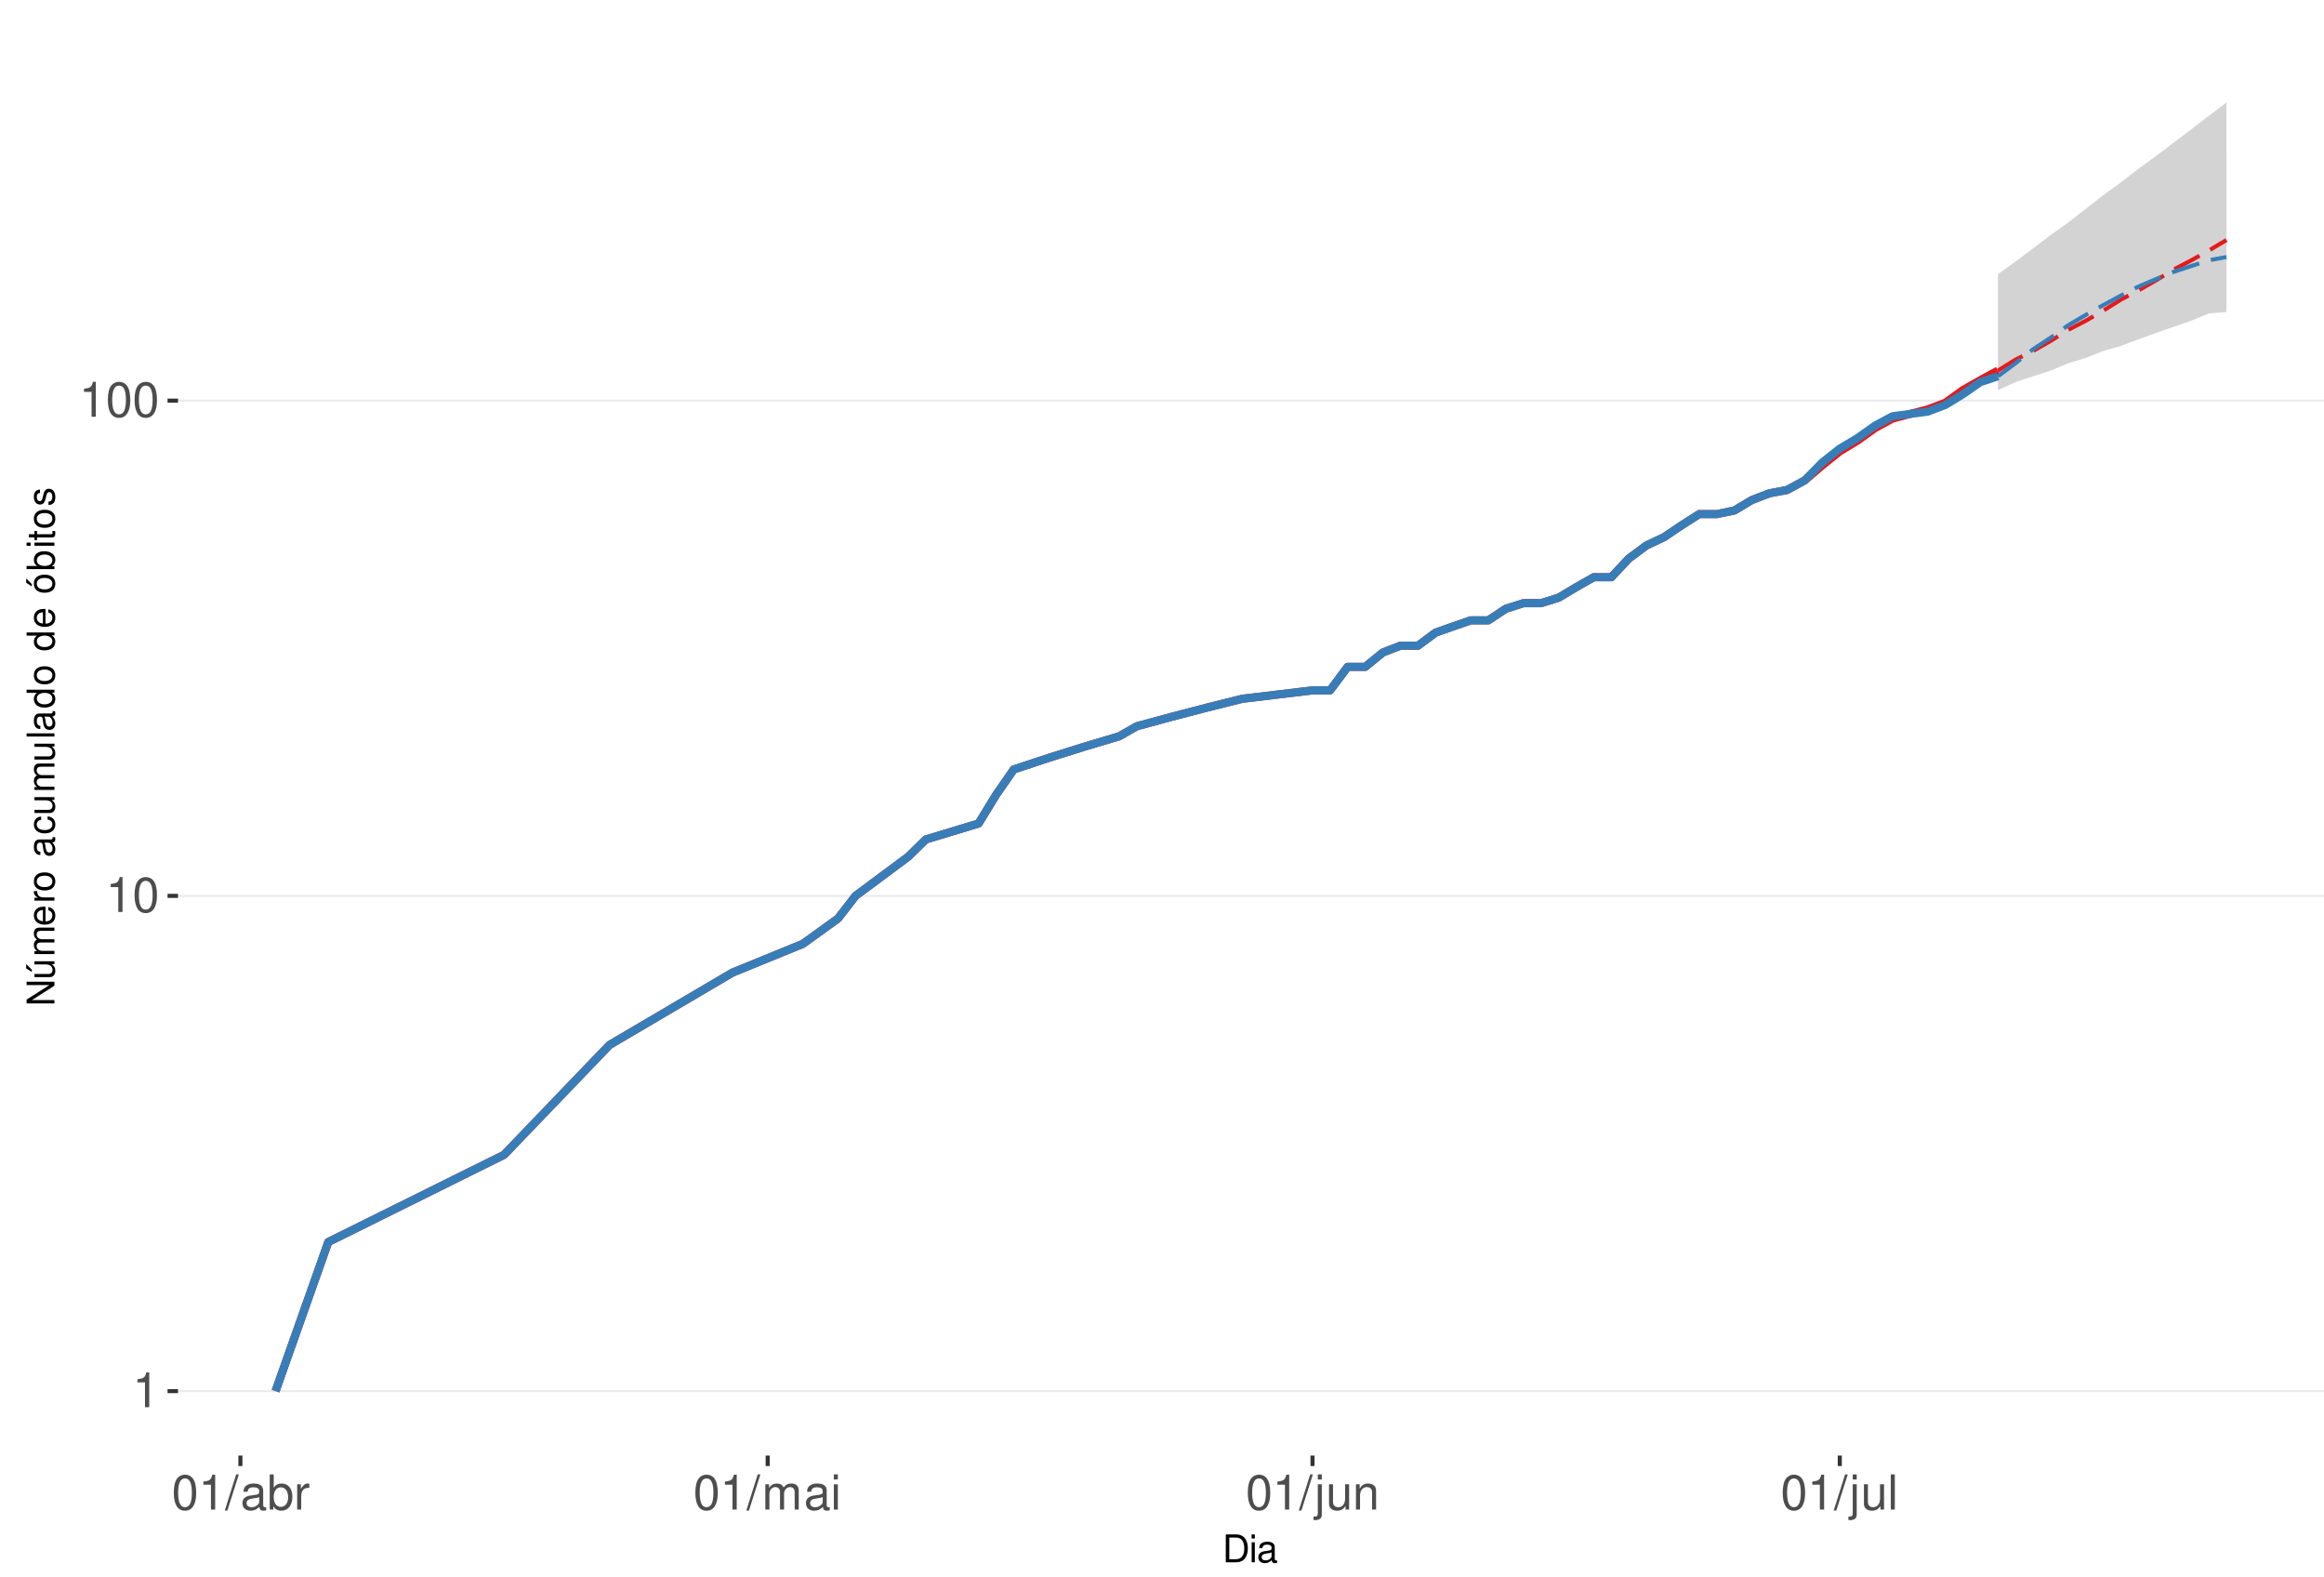
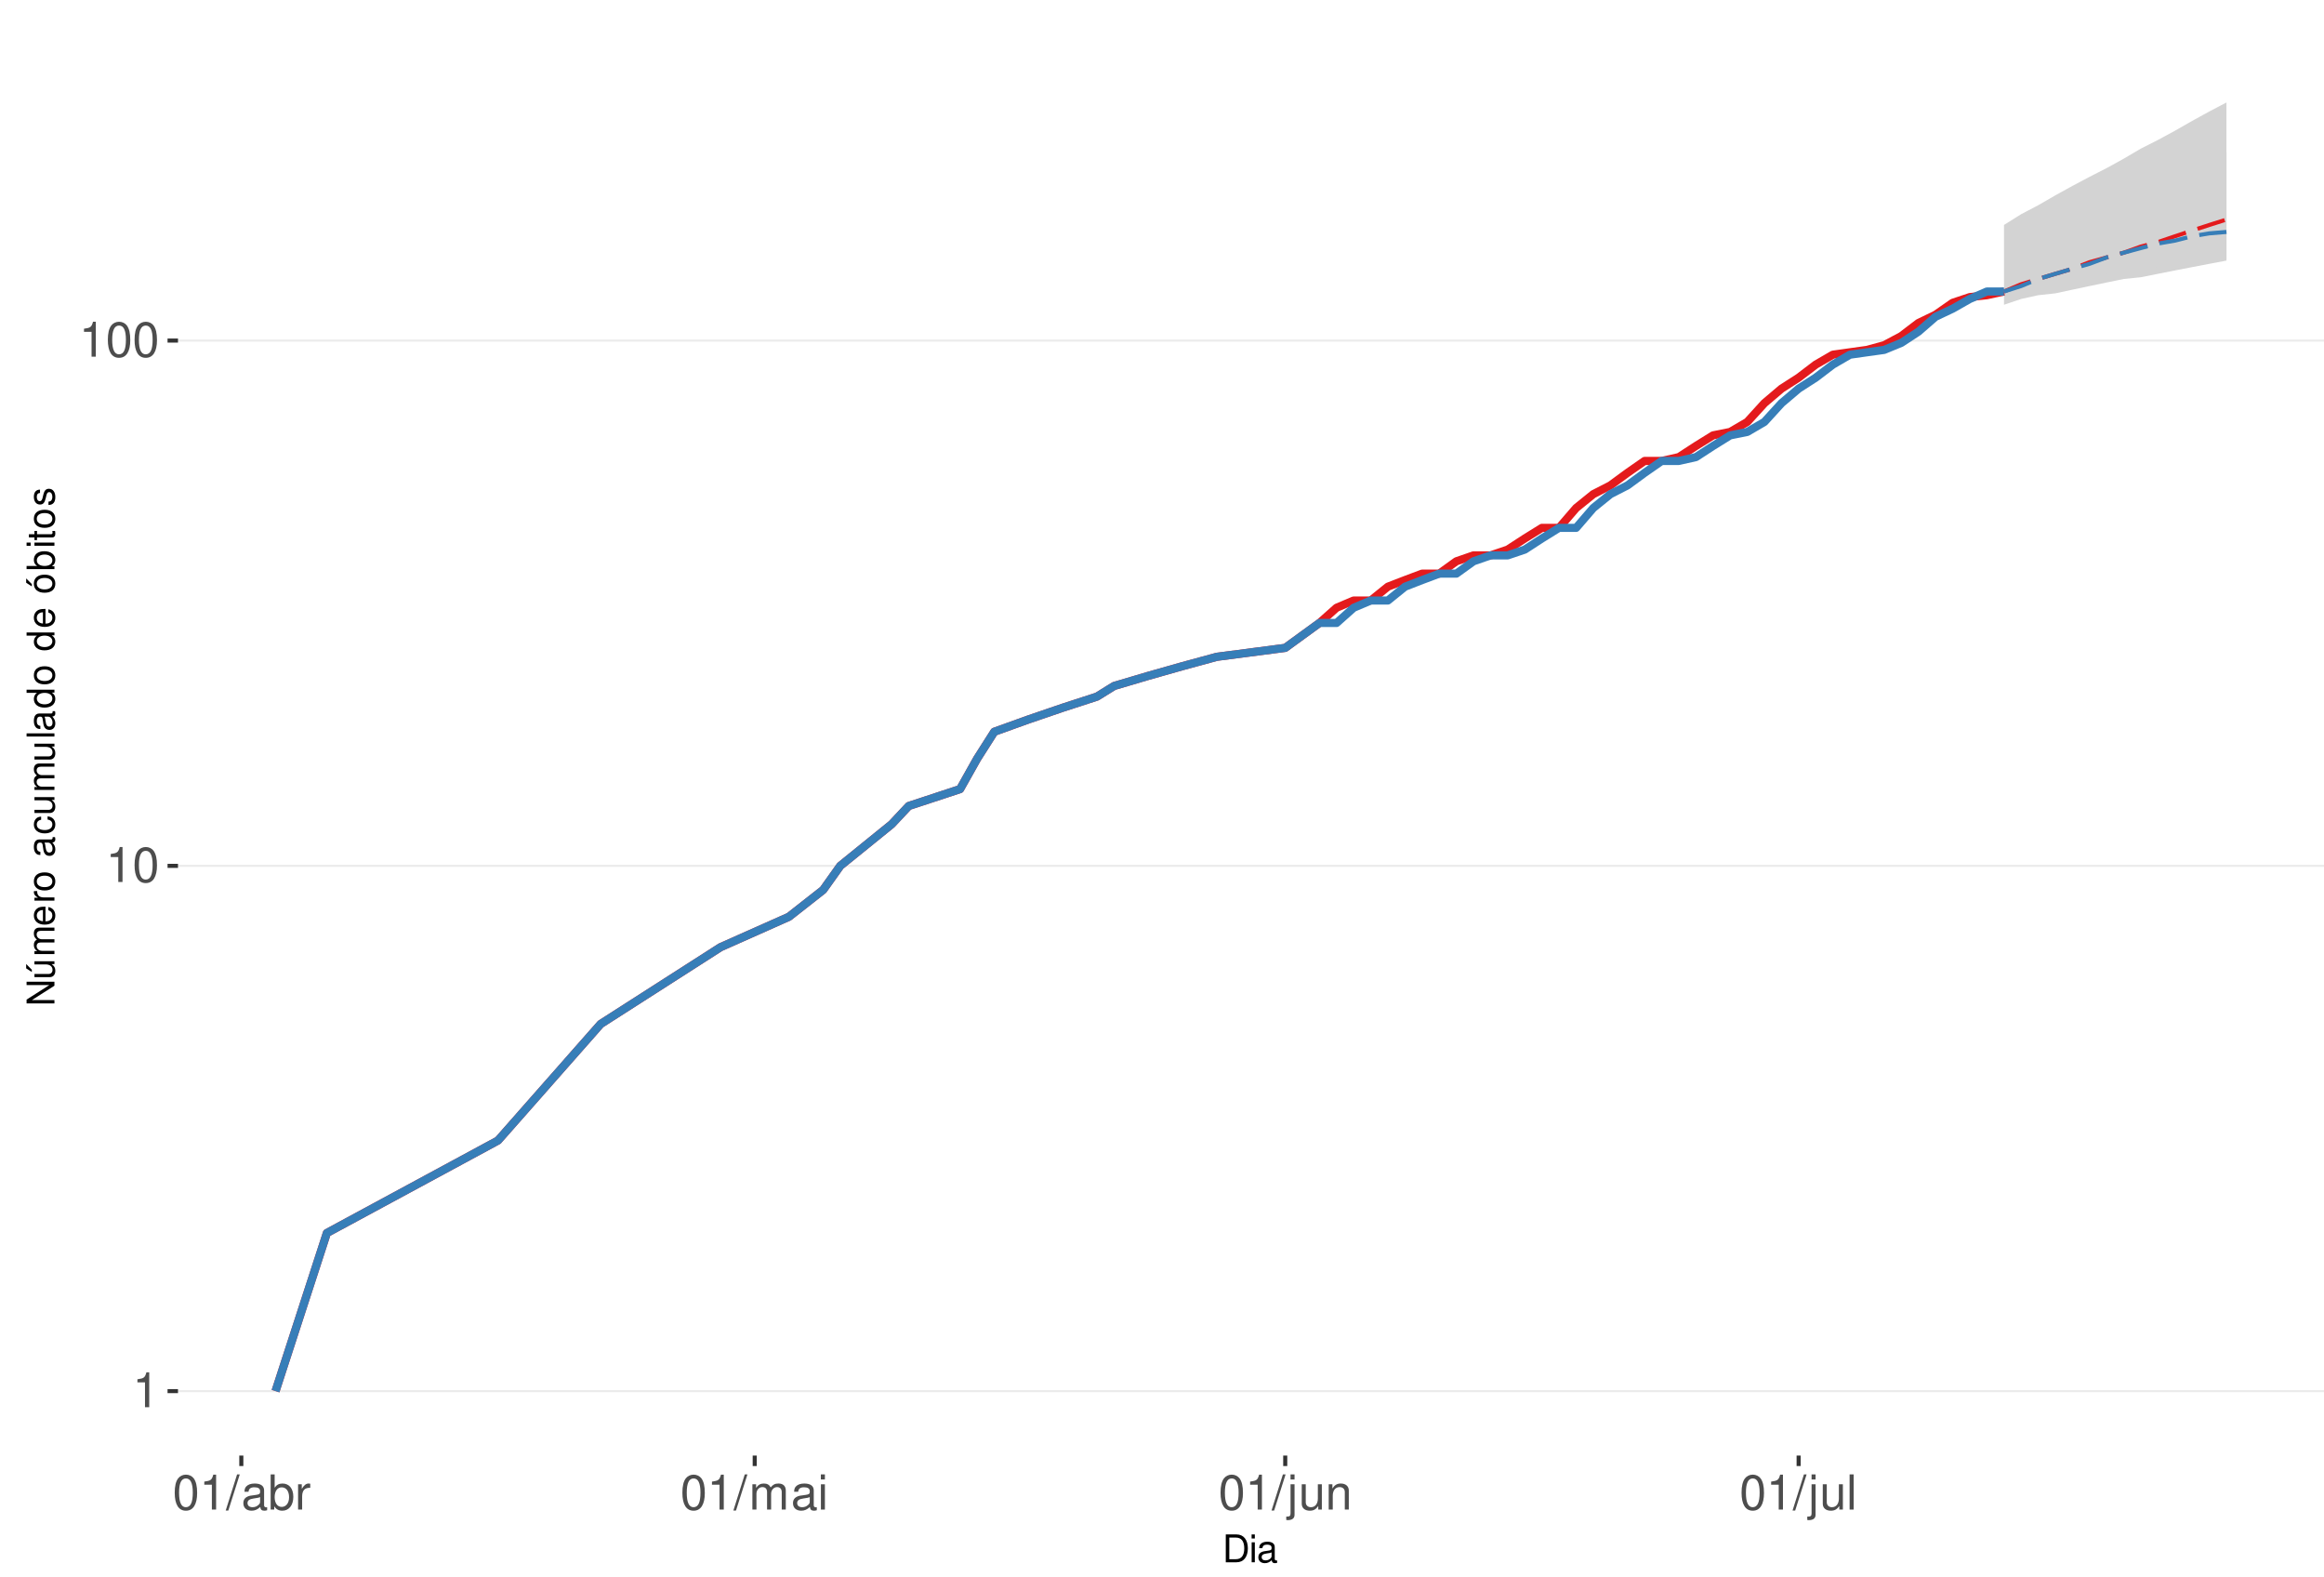
<svg xmlns="http://www.w3.org/2000/svg" xmlns:xlink="http://www.w3.org/1999/xlink" width="609pt" height="413pt" viewBox="0 0 609 413" version="1.1">
  <defs>
    <g>
      <symbol overflow="visible" id="glyph0-0">
        <path style="stroke:none;" d="" />
      </symbol>
      <symbol overflow="visible" id="glyph0-1">
        <path style="stroke:none;" d="M 3.281 -6.516 L 3.281 0 L 4.391 0 L 4.391 -9.156 L 3.656 -9.156 C 3.266 -7.75 3.016 -7.562 1.297 -7.328 L 1.297 -6.516 Z M 3.281 -6.516 " />
      </symbol>
      <symbol overflow="visible" id="glyph0-2">
        <path style="stroke:none;" d="M 3.484 -9.156 C 2.641 -9.156 1.891 -8.766 1.422 -8.156 C 0.828 -7.344 0.547 -6.125 0.547 -4.422 C 0.547 -1.344 1.562 0.297 3.484 0.297 C 5.375 0.297 6.422 -1.344 6.422 -4.359 C 6.422 -6.125 6.141 -7.312 5.547 -8.156 C 5.078 -8.781 4.328 -9.156 3.484 -9.156 Z M 3.484 -8.156 C 4.688 -8.156 5.281 -6.938 5.281 -4.453 C 5.281 -1.844 4.703 -0.625 3.453 -0.625 C 2.281 -0.625 1.688 -1.891 1.688 -4.422 C 1.688 -6.938 2.281 -8.156 3.484 -8.156 Z M 3.484 -8.156 " />
      </symbol>
      <symbol overflow="visible" id="glyph0-3">
        <path style="stroke:none;" d="M 2.891 -9.219 L -0.094 0.25 L 0.594 0.25 L 3.594 -9.219 Z M 2.891 -9.219 " />
      </symbol>
      <symbol overflow="visible" id="glyph0-4">
        <path style="stroke:none;" d="M 6.766 -0.625 C 6.656 -0.594 6.609 -0.594 6.547 -0.594 C 6.172 -0.594 5.969 -0.781 5.969 -1.109 L 5.969 -5.016 C 5.969 -6.188 5.109 -6.828 3.484 -6.828 C 2.5 -6.828 1.734 -6.547 1.281 -6.047 C 0.969 -5.703 0.844 -5.328 0.828 -4.672 L 1.891 -4.672 C 1.969 -5.484 2.453 -5.844 3.438 -5.844 C 4.406 -5.844 4.922 -5.5 4.922 -4.859 L 4.922 -4.578 C 4.906 -4.125 4.688 -3.969 3.828 -3.844 C 2.328 -3.656 2.094 -3.609 1.703 -3.438 C 0.922 -3.109 0.531 -2.531 0.531 -1.672 C 0.531 -0.469 1.359 0.297 2.703 0.297 C 3.547 0.297 4.219 0 4.969 -0.688 C 5.031 0 5.359 0.297 6.047 0.297 C 6.281 0.297 6.422 0.266 6.766 0.172 Z M 4.922 -2.094 C 4.922 -1.734 4.828 -1.516 4.5 -1.234 C 4.078 -0.828 3.562 -0.625 2.938 -0.625 C 2.109 -0.625 1.625 -1.031 1.625 -1.703 C 1.625 -2.391 2.094 -2.75 3.234 -2.906 C 4.359 -3.062 4.562 -3.109 4.922 -3.281 Z M 4.922 -2.094 " />
      </symbol>
      <symbol overflow="visible" id="glyph0-5">
        <path style="stroke:none;" d="M 0.688 -9.219 L 0.688 0 L 1.625 0 L 1.625 -0.844 C 2.141 -0.078 2.812 0.297 3.734 0.297 C 5.484 0.297 6.625 -1.141 6.625 -3.344 C 6.625 -5.5 5.547 -6.828 3.781 -6.828 C 2.875 -6.828 2.234 -6.484 1.734 -5.734 L 1.734 -9.219 Z M 3.578 -5.828 C 4.766 -5.828 5.516 -4.812 5.516 -3.234 C 5.516 -1.719 4.734 -0.703 3.578 -0.703 C 2.453 -0.703 1.734 -1.703 1.734 -3.266 C 1.734 -4.828 2.453 -5.828 3.578 -5.828 Z M 3.578 -5.828 " />
      </symbol>
      <symbol overflow="visible" id="glyph0-6">
        <path style="stroke:none;" d="M 0.875 -6.625 L 0.875 0 L 1.938 0 L 1.938 -3.438 C 1.953 -5.031 2.609 -5.75 4.062 -5.703 L 4.062 -6.781 C 3.891 -6.812 3.781 -6.828 3.656 -6.828 C 2.969 -6.828 2.453 -6.422 1.844 -5.422 L 1.844 -6.625 Z M 0.875 -6.625 " />
      </symbol>
      <symbol overflow="visible" id="glyph0-7">
        <path style="stroke:none;" d="M 0.891 -6.625 L 0.891 0 L 1.953 0 L 1.953 -4.156 C 1.953 -5.125 2.641 -5.891 3.5 -5.891 C 4.297 -5.891 4.734 -5.422 4.734 -4.562 L 4.734 0 L 5.797 0 L 5.797 -4.156 C 5.797 -5.125 6.5 -5.891 7.359 -5.891 C 8.125 -5.891 8.578 -5.406 8.578 -4.562 L 8.578 0 L 9.641 0 L 9.641 -4.969 C 9.641 -6.156 8.953 -6.828 7.719 -6.828 C 6.828 -6.828 6.297 -6.562 5.688 -5.812 C 5.297 -6.516 4.766 -6.828 3.891 -6.828 C 3.016 -6.828 2.422 -6.5 1.859 -5.688 L 1.859 -6.625 Z M 0.891 -6.625 " />
      </symbol>
      <symbol overflow="visible" id="glyph0-8">
        <path style="stroke:none;" d="M 1.891 -6.625 L 0.844 -6.625 L 0.844 0 L 1.891 0 Z M 1.891 -9.219 L 0.828 -9.219 L 0.828 -7.891 L 1.891 -7.891 Z M 1.891 -9.219 " />
      </symbol>
      <symbol overflow="visible" id="glyph0-9">
        <path style="stroke:none;" d="M 0.891 -6.625 L 0.891 0.969 C 0.891 1.625 0.688 1.828 0.031 1.828 C -0.047 1.828 -0.094 1.828 -0.234 1.828 L -0.234 2.719 C -0.094 2.75 -0.031 2.766 0.125 2.766 C 1.312 2.766 1.938 2.297 1.938 1.375 L 1.938 -6.625 Z M 1.938 -9.219 L 0.891 -9.219 L 0.891 -7.891 L 1.938 -7.891 Z M 1.938 -9.219 " />
      </symbol>
      <symbol overflow="visible" id="glyph0-10">
        <path style="stroke:none;" d="M 6.094 0 L 6.094 -6.625 L 5.047 -6.625 L 5.047 -2.875 C 5.047 -1.516 4.344 -0.625 3.234 -0.625 C 2.406 -0.625 1.875 -1.141 1.875 -1.938 L 1.875 -6.625 L 0.828 -6.625 L 0.828 -1.516 C 0.828 -0.422 1.641 0.297 2.938 0.297 C 3.906 0.297 4.531 -0.047 5.156 -0.922 L 5.156 0 Z M 6.094 0 " />
      </symbol>
      <symbol overflow="visible" id="glyph0-11">
        <path style="stroke:none;" d="M 0.891 -6.625 L 0.891 0 L 1.953 0 L 1.953 -3.656 C 1.953 -5.016 2.656 -5.891 3.75 -5.891 C 4.578 -5.891 5.109 -5.391 5.109 -4.594 L 5.109 0 L 6.156 0 L 6.156 -5.016 C 6.156 -6.109 5.344 -6.828 4.062 -6.828 C 3.078 -6.828 2.438 -6.438 1.859 -5.516 L 1.859 -6.625 Z M 0.891 -6.625 " />
      </symbol>
      <symbol overflow="visible" id="glyph0-12">
        <path style="stroke:none;" d="M 1.922 -9.219 L 0.859 -9.219 L 0.859 0 L 1.922 0 Z M 1.922 -9.219 " />
      </symbol>
      <symbol overflow="visible" id="glyph1-0">
        <path style="stroke:none;" d="" />
      </symbol>
      <symbol overflow="visible" id="glyph1-1">
        <path style="stroke:none;" d="M 0.891 0 L 3.703 0 C 5.547 0 6.672 -1.375 6.672 -3.656 C 6.672 -5.906 5.547 -7.297 3.703 -7.297 L 0.891 -7.297 Z M 1.812 -0.812 L 1.812 -6.469 L 3.547 -6.469 C 4.984 -6.469 5.734 -5.5 5.734 -3.641 C 5.734 -1.797 4.984 -0.812 3.547 -0.812 Z M 1.812 -0.812 " />
      </symbol>
      <symbol overflow="visible" id="glyph1-2">
        <path style="stroke:none;" d="M 1.5 -5.234 L 0.672 -5.234 L 0.672 0 L 1.5 0 Z M 1.5 -7.297 L 0.656 -7.297 L 0.656 -6.234 L 1.5 -6.234 Z M 1.5 -7.297 " />
      </symbol>
      <symbol overflow="visible" id="glyph1-3">
        <path style="stroke:none;" d="M 5.344 -0.484 C 5.266 -0.469 5.219 -0.469 5.172 -0.469 C 4.875 -0.469 4.719 -0.625 4.719 -0.875 L 4.719 -3.953 C 4.719 -4.891 4.047 -5.391 2.75 -5.391 C 1.984 -5.391 1.375 -5.172 1.016 -4.781 C 0.766 -4.516 0.672 -4.203 0.656 -3.688 L 1.484 -3.688 C 1.562 -4.328 1.938 -4.625 2.719 -4.625 C 3.484 -4.625 3.891 -4.344 3.891 -3.844 L 3.891 -3.625 C 3.875 -3.266 3.703 -3.125 3.016 -3.047 C 1.844 -2.891 1.656 -2.844 1.344 -2.719 C 0.734 -2.453 0.422 -2 0.422 -1.312 C 0.422 -0.375 1.078 0.234 2.141 0.234 C 2.797 0.234 3.328 0 3.922 -0.547 C 3.984 0 4.234 0.234 4.781 0.234 C 4.953 0.234 5.062 0.203 5.344 0.141 Z M 3.891 -1.656 C 3.891 -1.375 3.812 -1.203 3.562 -0.969 C 3.219 -0.656 2.812 -0.5 2.312 -0.5 C 1.672 -0.5 1.297 -0.812 1.297 -1.344 C 1.297 -1.891 1.656 -2.172 2.547 -2.297 C 3.438 -2.422 3.609 -2.453 3.891 -2.594 Z M 3.891 -1.656 " />
      </symbol>
      <symbol overflow="visible" id="glyph2-0">
        <path style="stroke:none;" d="" />
      </symbol>
      <symbol overflow="visible" id="glyph2-1">
        <path style="stroke:none;" d="M -7.297 -6.453 L -7.297 -5.578 L -1.328 -5.578 L -7.297 -1.766 L -7.297 -0.766 L 0 -0.766 L 0 -1.641 L -5.906 -1.641 L 0 -5.406 L 0 -6.453 Z M -7.297 -6.453 " />
      </symbol>
      <symbol overflow="visible" id="glyph2-2">
        <path style="stroke:none;" d="M 0 -4.812 L -5.234 -4.812 L -5.234 -3.984 L -2.266 -3.984 C -1.203 -3.984 -0.5 -3.438 -0.5 -2.562 C -0.5 -1.906 -0.906 -1.484 -1.531 -1.484 L -5.234 -1.484 L -5.234 -0.656 L -1.203 -0.656 C -0.328 -0.656 0.234 -1.297 0.234 -2.312 C 0.234 -3.094 -0.047 -3.578 -0.734 -4.062 L 0 -4.062 Z M -7.406 -2.953 L -5.922 -2 L -5.922 -2.594 L -7.406 -4.094 Z M -7.406 -2.953 " />
      </symbol>
      <symbol overflow="visible" id="glyph2-3">
        <path style="stroke:none;" d="M -5.234 -0.703 L 0 -0.703 L 0 -1.547 L -3.297 -1.547 C -4.047 -1.547 -4.656 -2.094 -4.656 -2.766 C -4.656 -3.391 -4.281 -3.734 -3.609 -3.734 L 0 -3.734 L 0 -4.578 L -3.297 -4.578 C -4.047 -4.578 -4.656 -5.125 -4.656 -5.812 C -4.656 -6.422 -4.266 -6.781 -3.609 -6.781 L 0 -6.781 L 0 -7.625 L -3.938 -7.625 C -4.875 -7.625 -5.391 -7.078 -5.391 -6.094 C -5.391 -5.406 -5.188 -4.984 -4.594 -4.484 C -5.156 -4.188 -5.391 -3.766 -5.391 -3.078 C -5.391 -2.375 -5.125 -1.906 -4.5 -1.469 L -5.234 -1.469 Z M -5.234 -0.703 " />
      </symbol>
      <symbol overflow="visible" id="glyph2-4">
        <path style="stroke:none;" d="M -2.344 -5.125 C -3.141 -5.125 -3.625 -5.062 -4.016 -4.922 C -4.875 -4.578 -5.391 -3.781 -5.391 -2.797 C -5.391 -1.344 -4.281 -0.406 -2.547 -0.406 C -0.812 -0.406 0.234 -1.297 0.234 -2.781 C 0.234 -3.984 -0.453 -4.812 -1.594 -5.016 L -1.594 -4.188 C -0.906 -3.953 -0.547 -3.484 -0.547 -2.812 C -0.547 -2.281 -0.781 -1.828 -1.219 -1.547 C -1.516 -1.344 -1.812 -1.281 -2.344 -1.266 Z M -3.016 -1.297 C -3.984 -1.359 -4.625 -1.953 -4.625 -2.797 C -4.625 -3.641 -3.953 -4.234 -3.016 -4.234 Z M -3.016 -1.297 " />
      </symbol>
      <symbol overflow="visible" id="glyph2-5">
        <path style="stroke:none;" d="M -5.234 -0.688 L 0 -0.688 L 0 -1.531 L -2.719 -1.531 C -3.984 -1.547 -4.547 -2.062 -4.516 -3.203 L -5.359 -3.203 C -5.375 -3.062 -5.391 -2.984 -5.391 -2.891 C -5.391 -2.344 -5.062 -1.938 -4.297 -1.453 L -5.234 -1.453 Z M -5.234 -0.688 " />
      </symbol>
      <symbol overflow="visible" id="glyph2-6">
        <path style="stroke:none;" d="M -5.391 -2.719 C -5.391 -1.234 -4.344 -0.359 -2.578 -0.359 C -0.812 -0.359 0.234 -1.234 0.234 -2.734 C 0.234 -4.203 -0.812 -5.094 -2.547 -5.094 C -4.359 -5.094 -5.391 -4.234 -5.391 -2.719 Z M -4.625 -2.734 C -4.625 -3.672 -3.844 -4.234 -2.547 -4.234 C -1.312 -4.234 -0.547 -3.656 -0.547 -2.734 C -0.547 -1.797 -1.312 -1.234 -2.578 -1.234 C -3.844 -1.234 -4.625 -1.797 -4.625 -2.734 Z M -4.625 -2.734 " />
      </symbol>
      <symbol overflow="visible" id="glyph2-7">
        <path style="stroke:none;" d="" />
      </symbol>
      <symbol overflow="visible" id="glyph2-8">
        <path style="stroke:none;" d="M -0.484 -5.344 C -0.469 -5.266 -0.469 -5.219 -0.469 -5.172 C -0.469 -4.875 -0.625 -4.719 -0.875 -4.719 L -3.953 -4.719 C -4.891 -4.719 -5.391 -4.047 -5.391 -2.75 C -5.391 -1.984 -5.172 -1.375 -4.781 -1.016 C -4.516 -0.766 -4.203 -0.672 -3.688 -0.656 L -3.688 -1.484 C -4.328 -1.562 -4.625 -1.938 -4.625 -2.719 C -4.625 -3.484 -4.344 -3.891 -3.844 -3.891 L -3.625 -3.891 C -3.266 -3.875 -3.125 -3.703 -3.047 -3.016 C -2.891 -1.844 -2.844 -1.656 -2.719 -1.344 C -2.453 -0.734 -2 -0.422 -1.312 -0.422 C -0.375 -0.422 0.234 -1.078 0.234 -2.141 C 0.234 -2.797 0 -3.328 -0.547 -3.922 C 0 -3.984 0.234 -4.234 0.234 -4.781 C 0.234 -4.953 0.203 -5.062 0.141 -5.344 Z M -1.656 -3.891 C -1.375 -3.891 -1.203 -3.812 -0.969 -3.562 C -0.656 -3.219 -0.5 -2.812 -0.5 -2.312 C -0.5 -1.672 -0.812 -1.297 -1.344 -1.297 C -1.891 -1.297 -2.172 -1.656 -2.297 -2.547 C -2.422 -3.438 -2.453 -3.609 -2.594 -3.891 Z M -1.656 -3.891 " />
      </symbol>
      <symbol overflow="visible" id="glyph2-9">
        <path style="stroke:none;" d="M -3.484 -4.703 C -3.984 -4.672 -4.312 -4.562 -4.609 -4.359 C -5.094 -4 -5.391 -3.375 -5.391 -2.641 C -5.391 -1.219 -4.266 -0.312 -2.531 -0.312 C -0.844 -0.312 0.234 -1.203 0.234 -2.625 C 0.234 -3.875 -0.516 -4.672 -1.797 -4.766 L -1.797 -3.938 C -0.953 -3.797 -0.547 -3.359 -0.547 -2.656 C -0.547 -1.734 -1.297 -1.188 -2.531 -1.188 C -3.844 -1.188 -4.625 -1.719 -4.625 -2.625 C -4.625 -3.328 -4.203 -3.766 -3.484 -3.875 Z M -3.484 -4.703 " />
      </symbol>
      <symbol overflow="visible" id="glyph2-10">
        <path style="stroke:none;" d="M 0 -4.812 L -5.234 -4.812 L -5.234 -3.984 L -2.266 -3.984 C -1.203 -3.984 -0.5 -3.438 -0.5 -2.562 C -0.5 -1.906 -0.906 -1.484 -1.531 -1.484 L -5.234 -1.484 L -5.234 -0.656 L -1.203 -0.656 C -0.328 -0.656 0.234 -1.297 0.234 -2.312 C 0.234 -3.094 -0.047 -3.578 -0.734 -4.062 L 0 -4.062 Z M 0 -4.812 " />
      </symbol>
      <symbol overflow="visible" id="glyph2-11">
        <path style="stroke:none;" d="M -7.297 -1.516 L -7.297 -0.688 L 0 -0.688 L 0 -1.516 Z M -7.297 -1.516 " />
      </symbol>
      <symbol overflow="visible" id="glyph2-12">
        <path style="stroke:none;" d="M -7.297 -4.953 L -7.297 -4.125 L -4.578 -4.125 C -5.109 -3.766 -5.391 -3.203 -5.391 -2.516 C -5.391 -1.156 -4.297 -0.266 -2.625 -0.266 C -0.859 -0.266 0.234 -1.125 0.234 -2.547 C 0.234 -3.266 -0.047 -3.766 -0.688 -4.203 L 0 -4.203 L 0 -4.953 Z M -4.609 -2.656 C -4.609 -3.547 -3.812 -4.125 -2.562 -4.125 C -1.344 -4.125 -0.547 -3.547 -0.547 -2.656 C -0.547 -1.734 -1.359 -1.125 -2.578 -1.125 C -3.797 -1.125 -4.609 -1.734 -4.609 -2.656 Z M -4.609 -2.656 " />
      </symbol>
      <symbol overflow="visible" id="glyph2-13">
        <path style="stroke:none;" d="M -5.391 -2.719 C -5.391 -1.234 -4.344 -0.359 -2.578 -0.359 C -0.812 -0.359 0.234 -1.234 0.234 -2.734 C 0.234 -4.203 -0.812 -5.094 -2.547 -5.094 C -4.359 -5.094 -5.391 -4.234 -5.391 -2.719 Z M -4.625 -2.734 C -4.625 -3.672 -3.844 -4.234 -2.547 -4.234 C -1.312 -4.234 -0.547 -3.656 -0.547 -2.734 C -0.547 -1.797 -1.312 -1.234 -2.578 -1.234 C -3.844 -1.234 -4.625 -1.797 -4.625 -2.734 Z M -7.406 -2.984 L -5.922 -2.016 L -5.922 -2.625 L -7.406 -4.109 Z M -7.406 -2.984 " />
      </symbol>
      <symbol overflow="visible" id="glyph2-14">
        <path style="stroke:none;" d="M -7.297 -0.547 L 0 -0.547 L 0 -1.297 L -0.672 -1.297 C -0.062 -1.688 0.234 -2.219 0.234 -2.953 C 0.234 -4.328 -0.906 -5.234 -2.641 -5.234 C -4.344 -5.234 -5.391 -4.375 -5.391 -2.984 C -5.391 -2.266 -5.125 -1.766 -4.531 -1.375 L -7.297 -1.375 Z M -4.609 -2.828 C -4.609 -3.766 -3.797 -4.359 -2.547 -4.359 C -1.359 -4.359 -0.547 -3.734 -0.547 -2.828 C -0.547 -1.938 -1.344 -1.375 -2.578 -1.375 C -3.812 -1.375 -4.609 -1.938 -4.609 -2.828 Z M -4.609 -2.828 " />
      </symbol>
      <symbol overflow="visible" id="glyph2-15">
        <path style="stroke:none;" d="M -5.234 -1.5 L -5.234 -0.672 L 0 -0.672 L 0 -1.5 Z M -7.297 -1.5 L -7.297 -0.656 L -6.234 -0.656 L -6.234 -1.5 Z M -7.297 -1.5 " />
      </symbol>
      <symbol overflow="visible" id="glyph2-16">
        <path style="stroke:none;" d="M -5.234 -2.547 L -5.234 -1.688 L -6.688 -1.688 L -6.688 -0.844 L -5.234 -0.844 L -5.234 -0.141 L -4.562 -0.141 L -4.562 -0.844 L -0.594 -0.844 C -0.062 -0.844 0.234 -1.203 0.234 -1.859 C 0.234 -2.078 0.203 -2.266 0.156 -2.547 L -0.547 -2.547 C -0.516 -2.422 -0.5 -2.312 -0.5 -2.141 C -0.5 -1.781 -0.594 -1.688 -0.969 -1.688 L -4.562 -1.688 L -4.562 -2.547 Z M -5.234 -2.547 " />
      </symbol>
      <symbol overflow="visible" id="glyph2-17">
        <path style="stroke:none;" d="M -3.781 -4.375 C -4.812 -4.375 -5.391 -3.688 -5.391 -2.484 C -5.391 -1.266 -4.766 -0.469 -3.797 -0.469 C -2.969 -0.469 -2.578 -0.891 -2.281 -2.125 L -2.094 -2.906 C -1.953 -3.484 -1.734 -3.719 -1.375 -3.719 C -0.875 -3.719 -0.547 -3.234 -0.547 -2.5 C -0.547 -2.047 -0.672 -1.672 -0.891 -1.453 C -1.047 -1.328 -1.188 -1.266 -1.562 -1.219 L -1.562 -0.344 C -0.344 -0.375 0.234 -1.062 0.234 -2.438 C 0.234 -3.75 -0.422 -4.594 -1.438 -4.594 C -2.203 -4.594 -2.641 -4.156 -2.891 -3.109 L -3.078 -2.312 C -3.234 -1.625 -3.453 -1.344 -3.828 -1.344 C -4.312 -1.344 -4.625 -1.766 -4.625 -2.453 C -4.625 -3.125 -4.328 -3.484 -3.781 -3.5 Z M -3.781 -4.375 " />
      </symbol>
    </g>
    <clipPath id="clip1">
      <path d="M 46.645 9.961 L 609 9.961 L 609 381.328 L 46.645 381.328 Z M 46.645 9.961 " />
    </clipPath>
    <clipPath id="clip2">
      <path d="M 46.645 364 L 609 364 L 609 365 L 46.645 365 Z M 46.645 364 " />
    </clipPath>
    <clipPath id="clip3">
-       <path d="M 46.645 234 L 609 234 L 609 235 L 46.645 235 Z M 46.645 234 " />
+       <path d="M 46.645 226 L 609 226 L 609 228 L 46.645 228 Z M 46.645 226 " />
    </clipPath>
    <clipPath id="clip4">
-       <path d="M 46.645 104 L 609 104 L 609 106 L 46.645 106 Z M 46.645 104 " />
+       <path d="M 46.645 88 L 609 88 L 609 90 L 46.645 90 Z M 46.645 88 " />
    </clipPath>
  </defs>
  <g id="surface245">
    <rect x="0" y="0" width="609" height="413" style="fill:rgb(100%,100%,100%);fill-opacity:1;stroke:none;" />
    <rect x="0" y="0" width="609" height="413" style="fill:rgb(100%,100%,100%);fill-opacity:1;stroke:none;" />
    <path style="fill:none;stroke-width:1.067;stroke-linecap:round;stroke-linejoin:round;stroke:rgb(100%,100%,100%);stroke-opacity:1;stroke-miterlimit:10;" d="M 0 413 L 609 413 L 609 0 L 0 0 Z M 0 413 " />
    <g clip-path="url(#clip1)" clip-rule="nonzero">
      <path style=" stroke:none;fill-rule:nonzero;fill:rgb(100%,100%,100%);fill-opacity:1;" d="M 46.645 381.328 L 609 381.328 L 609 9.961 L 46.645 9.961 Z M 46.645 381.328 " />
    </g>
    <g clip-path="url(#clip2)" clip-rule="nonzero">
      <path style="fill:none;stroke-width:0.533;stroke-linecap:butt;stroke-linejoin:round;stroke:rgb(92.157%,92.157%,92.157%);stroke-opacity:1;stroke-miterlimit:10;" d="M 46.645 364.449 L 609 364.449 " />
    </g>
    <g clip-path="url(#clip3)" clip-rule="nonzero">
-       <path style="fill:none;stroke-width:0.533;stroke-linecap:butt;stroke-linejoin:round;stroke:rgb(92.157%,92.157%,92.157%);stroke-opacity:1;stroke-miterlimit:10;" d="M 46.645 234.703 L 609 234.703 " />
+       <path style="fill:none;stroke-width:0.533;stroke-linecap:butt;stroke-linejoin:round;stroke:rgb(92.157%,92.157%,92.157%);stroke-opacity:1;stroke-miterlimit:10;" d="M 46.645 226.836 L 609 226.836 " />
    </g>
    <g clip-path="url(#clip4)" clip-rule="nonzero">
-       <path style="fill:none;stroke-width:0.533;stroke-linecap:butt;stroke-linejoin:round;stroke:rgb(92.157%,92.157%,92.157%);stroke-opacity:1;stroke-miterlimit:10;" d="M 46.645 104.957 L 609 104.957 " />
-     </g>
-     <path style=" stroke:none;fill-rule:nonzero;fill:rgb(82.745%,82.745%,82.745%);fill-opacity:1;" d="M 523.562 71.836 L 528.172 68.496 L 532.777 65.062 L 537.383 61.562 L 541.988 58.27 L 546.594 54.695 L 551.199 51.117 L 555.805 47.75 L 560.41 44.191 L 565.016 40.844 L 569.621 37.344 L 574.227 33.887 L 578.832 30.328 L 583.438 26.844 L 583.438 80.629 L 578.832 82.109 L 574.227 84.02 L 569.621 85.598 L 565.016 87.219 L 560.41 88.887 L 555.805 90.609 L 551.199 91.934 L 546.594 93.754 L 541.988 95.156 L 537.383 97.082 L 532.777 98.57 L 528.172 100.102 L 523.562 102.207 Z M 523.562 71.836 " />
-     <path style=" stroke:none;fill-rule:nonzero;fill:rgb(82.745%,82.745%,82.745%);fill-opacity:1;" d="M 523.562 98.57 L 528.172 90.176 L 532.777 82.867 L 537.383 76.398 L 541.988 70.598 L 546.594 65.621 L 551.199 60.785 L 555.805 56.574 L 560.41 52.879 L 565.016 49.41 L 569.621 46.539 L 574.227 44 L 578.832 41.754 L 583.438 40.664 L 583.438 81.734 L 578.832 82.109 L 574.227 82.867 L 569.621 84.02 L 565.016 85.199 L 560.41 86.402 L 555.805 87.633 L 551.199 88.887 L 546.594 90.176 L 541.988 91.934 L 537.383 93.293 L 532.777 95.156 L 528.172 96.594 Z M 523.562 98.57 " />
-     <path style="fill:none;stroke-width:2.134;stroke-linecap:butt;stroke-linejoin:round;stroke:rgb(89.412%,10.196%,10.98%);stroke-opacity:1;stroke-miterlimit:10;" d="M 72.207 364.449 L 86.023 325.391 L 132.082 302.543 L 159.715 273.762 L 191.953 254.801 L 210.379 247.277 L 219.59 240.641 L 224.195 234.703 L 238.012 224.43 L 242.617 219.918 L 256.434 215.742 L 261.039 208.219 L 265.645 201.582 L 274.855 198.535 L 284.07 195.645 L 293.281 192.898 L 297.887 190.273 L 307.098 187.77 L 316.309 185.371 L 325.52 183.07 L 343.941 180.863 L 348.547 180.863 L 353.152 174.707 L 357.758 174.707 L 362.363 170.949 L 366.973 169.16 L 371.578 169.16 L 376.184 165.746 L 380.789 164.113 L 385.395 162.523 L 390 162.523 L 394.605 159.48 L 399.211 158.016 L 403.816 158.016 L 408.422 156.59 L 413.027 153.84 L 417.633 151.219 L 422.238 151.219 L 426.844 146.316 L 431.449 142.898 L 436.055 140.73 L 440.66 137.629 L 445.27 134.688 L 449.875 134.688 L 454.48 133.742 L 459.086 130.992 L 463.691 129.23 L 468.297 128.371 L 472.902 125.867 L 477.508 121.926 L 482.113 118.238 L 486.719 115.457 L 491.324 112.16 L 495.93 109.656 L 500.535 108.445 L 505.141 107.258 L 509.746 105.523 L 514.352 102.207 L 518.957 99.586 L 523.562 97.082 " />
-     <path style="fill:none;stroke-width:1.067;stroke-linecap:butt;stroke-linejoin:round;stroke:rgb(89.412%,10.196%,10.98%);stroke-opacity:1;stroke-dasharray:7.469,3.201;stroke-miterlimit:10;" d="M 523.562 97.082 L 528.172 94.215 L 532.777 91.934 L 537.383 89.312 L 541.988 86.402 L 546.594 84.02 L 551.199 81.363 L 555.805 78.473 L 560.41 76.062 L 565.016 73.426 L 569.621 70.598 L 574.227 68.199 L 578.832 65.621 L 583.438 62.883 " />
-     <path style="fill:none;stroke-width:2.134;stroke-linecap:butt;stroke-linejoin:round;stroke:rgb(21.569%,49.412%,72.157%);stroke-opacity:1;stroke-miterlimit:10;" d="M 72.207 364.449 L 86.023 325.391 L 132.082 302.543 L 159.715 273.762 L 191.953 254.801 L 210.379 247.277 L 219.59 240.641 L 224.195 234.703 L 238.012 224.43 L 242.617 219.918 L 256.434 215.742 L 261.039 208.219 L 265.645 201.582 L 274.855 198.535 L 284.07 195.645 L 293.281 192.898 L 297.887 190.273 L 307.098 187.77 L 316.309 185.371 L 325.52 183.07 L 343.941 180.863 L 348.547 180.863 L 353.152 174.707 L 357.758 174.707 L 362.363 170.949 L 366.973 169.16 L 371.578 169.16 L 376.184 165.746 L 380.789 164.113 L 385.395 162.523 L 390 162.523 L 394.605 159.48 L 399.211 158.016 L 403.816 158.016 L 408.422 156.59 L 413.027 153.84 L 417.633 151.219 L 422.238 151.219 L 426.844 146.316 L 431.449 142.898 L 436.055 140.73 L 440.66 137.629 L 445.27 134.688 L 449.875 134.688 L 454.48 133.742 L 459.086 130.992 L 463.691 129.23 L 468.297 128.371 L 472.902 125.867 L 477.508 121.168 L 482.113 117.531 L 486.719 114.781 L 491.324 111.523 L 495.93 109.047 L 500.535 108.445 L 505.141 107.848 L 509.746 106.098 L 514.352 103.293 L 518.957 100.102 L 523.562 98.57 " />
-     <path style="fill:none;stroke-width:1.067;stroke-linecap:butt;stroke-linejoin:round;stroke:rgb(21.569%,49.412%,72.157%);stroke-opacity:1;stroke-dasharray:7.469,3.201;stroke-miterlimit:10;" d="M 523.562 98.57 L 528.172 95.156 L 532.777 91.488 L 537.383 88.465 L 541.988 85.199 L 546.594 82.488 L 551.199 79.902 L 555.805 77.426 L 560.41 75.059 L 565.016 73.102 L 569.621 71.215 L 574.227 69.688 L 578.832 68.199 L 583.438 67.328 " />
+       <path style="fill:none;stroke-width:0.533;stroke-linecap:butt;stroke-linejoin:round;stroke:rgb(92.157%,92.157%,92.157%);stroke-opacity:1;stroke-miterlimit:10;" d="M 46.645 89.227 L 609 89.227 " />
+     </g>
+     <path style=" stroke:none;fill-rule:nonzero;fill:rgb(82.745%,82.745%,82.745%);fill-opacity:1;" d="M 525.141 58.934 L 529.625 56.121 L 534.109 53.766 L 538.594 51.18 L 543.078 48.703 L 547.562 46.324 L 552.047 44.035 L 556.531 41.562 L 561.016 38.93 L 565.5 36.656 L 569.984 34.227 L 574.469 31.66 L 578.953 29.203 L 583.438 26.844 L 583.438 68.27 L 578.953 69.117 L 574.469 69.977 L 569.984 70.848 L 565.5 71.734 L 561.016 72.633 L 556.531 73.086 L 552.047 74.008 L 547.562 74.941 L 543.078 75.891 L 538.594 76.852 L 534.109 77.34 L 529.625 78.328 L 525.141 79.84 Z M 525.141 58.934 " />
+     <path style=" stroke:none;fill-rule:nonzero;fill:rgb(82.745%,82.745%,82.745%);fill-opacity:1;" d="M 525.141 76.367 L 529.625 72.18 L 534.109 67.848 L 538.594 64.199 L 543.078 60.762 L 547.562 57.512 L 552.047 54.43 L 556.531 51.496 L 561.016 49.008 L 565.5 46.617 L 569.984 44.316 L 574.469 42.375 L 578.953 40.762 L 583.438 39.969 L 583.438 67.848 L 574.469 68.691 L 569.984 69.117 L 565.5 69.977 L 561.016 70.41 L 556.531 71.289 L 552.047 71.734 L 547.562 72.633 L 543.078 73.086 L 538.594 74.008 L 534.109 74.941 L 529.625 75.414 Z M 525.141 76.367 " />
+     <path style="fill:none;stroke-width:2.134;stroke-linecap:butt;stroke-linejoin:round;stroke:rgb(89.412%,10.196%,10.98%);stroke-opacity:1;stroke-miterlimit:10;" d="M 72.207 364.449 L 85.66 323.023 L 130.504 298.789 L 157.41 268.262 L 188.805 248.152 L 206.742 240.172 L 215.711 233.133 L 220.195 226.836 L 233.648 215.941 L 238.133 211.156 L 251.586 206.727 L 256.07 198.746 L 260.555 191.707 L 269.523 188.477 L 278.492 185.41 L 287.461 182.496 L 291.945 179.715 L 300.914 177.059 L 309.883 174.516 L 318.855 172.074 L 336.793 169.73 L 345.762 163.207 L 350.246 159.219 L 354.73 157.32 L 359.215 157.32 L 363.699 153.699 L 368.184 151.965 L 372.668 150.281 L 377.152 150.281 L 381.637 147.051 L 386.121 145.5 L 390.605 145.5 L 395.09 143.984 L 399.574 141.07 L 404.059 138.289 L 408.543 138.289 L 413.027 133.09 L 417.512 129.465 L 421.996 127.168 L 426.48 123.879 L 430.965 120.758 L 435.449 120.758 L 439.934 119.754 L 444.418 116.84 L 448.902 114.059 L 453.387 113.16 L 457.871 110.543 L 462.355 105.625 L 466.84 101.82 L 471.328 98.938 L 475.812 95.523 L 480.297 92.922 L 484.781 92.289 L 489.266 91.664 L 493.75 90.434 L 498.234 88.043 L 502.719 84.625 L 507.203 82.453 L 511.688 79.332 L 516.172 77.832 L 520.656 77.34 L 525.141 76.367 " />
+     <path style="fill:none;stroke-width:1.067;stroke-linecap:butt;stroke-linejoin:round;stroke:rgb(89.412%,10.196%,10.98%);stroke-opacity:1;stroke-dasharray:7.469,3.201;stroke-miterlimit:10;" d="M 525.141 76.367 L 529.625 74.473 L 534.109 73.086 L 538.594 71.734 L 543.078 70.41 L 547.562 68.691 L 552.047 67.434 L 556.531 66.199 L 561.016 64.594 L 565.5 63.418 L 569.984 61.887 L 574.469 60.395 L 578.953 58.934 L 583.438 57.512 " />
+     <path style="fill:none;stroke-width:2.134;stroke-linecap:butt;stroke-linejoin:round;stroke:rgb(21.569%,49.412%,72.157%);stroke-opacity:1;stroke-miterlimit:10;" d="M 72.207 364.449 L 85.66 323.023 L 130.504 298.789 L 157.41 268.262 L 188.805 248.152 L 206.742 240.172 L 215.711 233.133 L 220.195 226.836 L 233.648 215.941 L 238.133 211.156 L 251.586 206.727 L 256.07 198.746 L 260.555 191.707 L 269.523 188.477 L 278.492 185.41 L 287.461 182.496 L 291.945 179.715 L 300.914 177.059 L 309.883 174.516 L 318.855 172.074 L 336.793 169.73 L 345.762 163.207 L 350.246 163.207 L 354.73 159.219 L 359.215 157.32 L 363.699 157.32 L 368.184 153.699 L 372.668 151.965 L 377.152 150.281 L 381.637 150.281 L 386.121 147.051 L 390.605 145.5 L 395.09 145.5 L 399.574 143.984 L 404.059 141.07 L 408.543 138.289 L 413.027 138.289 L 417.512 133.09 L 421.996 129.465 L 426.48 127.168 L 430.965 123.879 L 435.449 120.758 L 439.934 120.758 L 444.418 119.754 L 448.902 116.84 L 453.387 114.059 L 457.871 113.16 L 462.355 110.543 L 466.84 105.625 L 471.328 101.82 L 475.812 98.938 L 480.297 95.523 L 484.781 92.922 L 489.266 92.289 L 493.75 91.664 L 498.234 89.824 L 502.719 86.883 L 507.203 82.988 L 511.688 80.871 L 516.172 78.328 L 520.656 76.367 L 525.141 76.367 " />
+     <path style="fill:none;stroke-width:1.067;stroke-linecap:butt;stroke-linejoin:round;stroke:rgb(21.569%,49.412%,72.157%);stroke-opacity:1;stroke-dasharray:7.469,3.201;stroke-miterlimit:10;" d="M 525.141 76.367 L 529.625 74.941 L 534.109 73.086 L 538.594 71.734 L 543.078 70.41 L 547.562 69.117 L 552.047 67.434 L 556.531 66.199 L 561.016 64.992 L 565.5 63.809 L 569.984 63.031 L 574.469 61.887 L 578.953 61.137 L 583.438 60.762 " />
    <g style="fill:rgb(30.196%,30.196%,30.196%);fill-opacity:1;">
      <use xlink:href="#glyph0-1" x="34.715" y="368.671" />
    </g>
    <g style="fill:rgb(30.196%,30.196%,30.196%);fill-opacity:1;">
-       <use xlink:href="#glyph0-1" x="27.715" y="238.925" />
-       <use xlink:href="#glyph0-2" x="34.715" y="238.925" />
-     </g>
-     <g style="fill:rgb(30.196%,30.196%,30.196%);fill-opacity:1;">
-       <use xlink:href="#glyph0-1" x="20.715" y="109.179" />
-       <use xlink:href="#glyph0-2" x="27.715" y="109.179" />
-       <use xlink:href="#glyph0-2" x="34.715" y="109.179" />
+       <use xlink:href="#glyph0-1" x="27.715" y="231.058" />
+       <use xlink:href="#glyph0-2" x="34.715" y="231.058" />
+     </g>
+     <g style="fill:rgb(30.196%,30.196%,30.196%);fill-opacity:1;">
+       <use xlink:href="#glyph0-1" x="20.715" y="93.448" />
+       <use xlink:href="#glyph0-2" x="27.715" y="93.448" />
+       <use xlink:href="#glyph0-2" x="34.715" y="93.448" />
    </g>
    <path style="fill:none;stroke-width:1.067;stroke-linecap:butt;stroke-linejoin:round;stroke:rgb(20%,20%,20%);stroke-opacity:1;stroke-miterlimit:10;" d="M 43.906 364.449 L 46.645 364.449 " />
-     <path style="fill:none;stroke-width:1.067;stroke-linecap:butt;stroke-linejoin:round;stroke:rgb(20%,20%,20%);stroke-opacity:1;stroke-miterlimit:10;" d="M 43.906 234.703 L 46.645 234.703 " />
-     <path style="fill:none;stroke-width:1.067;stroke-linecap:butt;stroke-linejoin:round;stroke:rgb(20%,20%,20%);stroke-opacity:1;stroke-miterlimit:10;" d="M 43.906 104.957 L 46.645 104.957 " />
-     <path style="fill:none;stroke-width:1.067;stroke-linecap:butt;stroke-linejoin:round;stroke:rgb(20%,20%,20%);stroke-opacity:1;stroke-miterlimit:10;" d="M 62.996 384.07 L 62.996 381.328 " />
-     <path style="fill:none;stroke-width:1.067;stroke-linecap:butt;stroke-linejoin:round;stroke:rgb(20%,20%,20%);stroke-opacity:1;stroke-miterlimit:10;" d="M 201.168 384.07 L 201.168 381.328 " />
-     <path style="fill:none;stroke-width:1.067;stroke-linecap:butt;stroke-linejoin:round;stroke:rgb(20%,20%,20%);stroke-opacity:1;stroke-miterlimit:10;" d="M 343.941 384.07 L 343.941 381.328 " />
-     <path style="fill:none;stroke-width:1.067;stroke-linecap:butt;stroke-linejoin:round;stroke:rgb(20%,20%,20%);stroke-opacity:1;stroke-miterlimit:10;" d="M 482.113 384.07 L 482.113 381.328 " />
-     <g style="fill:rgb(30.196%,30.196%,30.196%);fill-opacity:1;">
-       <use xlink:href="#glyph0-2" x="44.996" y="395.483" />
-       <use xlink:href="#glyph0-1" x="51.996" y="395.483" />
-       <use xlink:href="#glyph0-3" x="58.996" y="395.483" />
-       <use xlink:href="#glyph0-4" x="62.996" y="395.483" />
-       <use xlink:href="#glyph0-5" x="69.996" y="395.483" />
-       <use xlink:href="#glyph0-6" x="76.996" y="395.483" />
-     </g>
-     <g style="fill:rgb(30.196%,30.196%,30.196%);fill-opacity:1;">
-       <use xlink:href="#glyph0-2" x="181.668" y="395.483" />
-       <use xlink:href="#glyph0-1" x="188.668" y="395.483" />
-       <use xlink:href="#glyph0-3" x="195.668" y="395.483" />
-       <use xlink:href="#glyph0-7" x="199.668" y="395.483" />
-       <use xlink:href="#glyph0-4" x="210.668" y="395.483" />
-       <use xlink:href="#glyph0-8" x="217.668" y="395.483" />
-     </g>
-     <g style="fill:rgb(30.196%,30.196%,30.196%);fill-opacity:1;">
-       <use xlink:href="#glyph0-2" x="326.441" y="395.483" />
-       <use xlink:href="#glyph0-1" x="333.441" y="395.483" />
-       <use xlink:href="#glyph0-3" x="340.441" y="395.483" />
-       <use xlink:href="#glyph0-9" x="344.441" y="395.483" />
-       <use xlink:href="#glyph0-10" x="347.441" y="395.483" />
-       <use xlink:href="#glyph0-11" x="354.441" y="395.483" />
-     </g>
-     <g style="fill:rgb(30.196%,30.196%,30.196%);fill-opacity:1;">
-       <use xlink:href="#glyph0-2" x="466.613" y="395.483" />
-       <use xlink:href="#glyph0-1" x="473.613" y="395.483" />
-       <use xlink:href="#glyph0-3" x="480.613" y="395.483" />
-       <use xlink:href="#glyph0-9" x="484.613" y="395.483" />
-       <use xlink:href="#glyph0-10" x="487.613" y="395.483" />
-       <use xlink:href="#glyph0-12" x="494.613" y="395.483" />
+     <path style="fill:none;stroke-width:1.067;stroke-linecap:butt;stroke-linejoin:round;stroke:rgb(20%,20%,20%);stroke-opacity:1;stroke-miterlimit:10;" d="M 43.906 226.836 L 46.645 226.836 " />
+     <path style="fill:none;stroke-width:1.067;stroke-linecap:butt;stroke-linejoin:round;stroke:rgb(20%,20%,20%);stroke-opacity:1;stroke-miterlimit:10;" d="M 43.906 89.227 L 46.645 89.227 " />
+     <path style="fill:none;stroke-width:1.067;stroke-linecap:butt;stroke-linejoin:round;stroke:rgb(20%,20%,20%);stroke-opacity:1;stroke-miterlimit:10;" d="M 63.238 384.07 L 63.238 381.328 " />
+     <path style="fill:none;stroke-width:1.067;stroke-linecap:butt;stroke-linejoin:round;stroke:rgb(20%,20%,20%);stroke-opacity:1;stroke-miterlimit:10;" d="M 197.773 384.07 L 197.773 381.328 " />
+     <path style="fill:none;stroke-width:1.067;stroke-linecap:butt;stroke-linejoin:round;stroke:rgb(20%,20%,20%);stroke-opacity:1;stroke-miterlimit:10;" d="M 336.793 384.07 L 336.793 381.328 " />
+     <path style="fill:none;stroke-width:1.067;stroke-linecap:butt;stroke-linejoin:round;stroke:rgb(20%,20%,20%);stroke-opacity:1;stroke-miterlimit:10;" d="M 471.328 384.07 L 471.328 381.328 " />
+     <g style="fill:rgb(30.196%,30.196%,30.196%);fill-opacity:1;">
+       <use xlink:href="#glyph0-2" x="45.238" y="395.483" />
+       <use xlink:href="#glyph0-1" x="52.238" y="395.483" />
+       <use xlink:href="#glyph0-3" x="59.238" y="395.483" />
+       <use xlink:href="#glyph0-4" x="63.238" y="395.483" />
+       <use xlink:href="#glyph0-5" x="70.238" y="395.483" />
+       <use xlink:href="#glyph0-6" x="77.238" y="395.483" />
+     </g>
+     <g style="fill:rgb(30.196%,30.196%,30.196%);fill-opacity:1;">
+       <use xlink:href="#glyph0-2" x="178.273" y="395.483" />
+       <use xlink:href="#glyph0-1" x="185.273" y="395.483" />
+       <use xlink:href="#glyph0-3" x="192.273" y="395.483" />
+       <use xlink:href="#glyph0-7" x="196.273" y="395.483" />
+       <use xlink:href="#glyph0-4" x="207.273" y="395.483" />
+       <use xlink:href="#glyph0-8" x="214.273" y="395.483" />
+     </g>
+     <g style="fill:rgb(30.196%,30.196%,30.196%);fill-opacity:1;">
+       <use xlink:href="#glyph0-2" x="319.293" y="395.483" />
+       <use xlink:href="#glyph0-1" x="326.293" y="395.483" />
+       <use xlink:href="#glyph0-3" x="333.293" y="395.483" />
+       <use xlink:href="#glyph0-9" x="337.293" y="395.483" />
+       <use xlink:href="#glyph0-10" x="340.293" y="395.483" />
+       <use xlink:href="#glyph0-11" x="347.293" y="395.483" />
+     </g>
+     <g style="fill:rgb(30.196%,30.196%,30.196%);fill-opacity:1;">
+       <use xlink:href="#glyph0-2" x="455.828" y="395.483" />
+       <use xlink:href="#glyph0-1" x="462.828" y="395.483" />
+       <use xlink:href="#glyph0-3" x="469.828" y="395.483" />
+       <use xlink:href="#glyph0-9" x="473.828" y="395.483" />
+       <use xlink:href="#glyph0-10" x="476.828" y="395.483" />
+       <use xlink:href="#glyph0-12" x="483.828" y="395.483" />
    </g>
    <g style="fill:rgb(0%,0%,0%);fill-opacity:1;">
      <use xlink:href="#glyph1-1" x="320.324" y="409.29" />
      <use xlink:href="#glyph1-2" x="327.324" y="409.29" />
      <use xlink:href="#glyph1-3" x="329.324" y="409.29" />
    </g>
    <g style="fill:rgb(0%,0%,0%);fill-opacity:1;">
      <use xlink:href="#glyph2-1" x="14.263" y="263.645" />
      <use xlink:href="#glyph2-2" x="14.263" y="256.645" />
      <use xlink:href="#glyph2-3" x="14.263" y="250.645" />
      <use xlink:href="#glyph2-4" x="14.263" y="242.645" />
      <use xlink:href="#glyph2-5" x="14.263" y="236.645" />
      <use xlink:href="#glyph2-6" x="14.263" y="233.645" />
      <use xlink:href="#glyph2-7" x="14.263" y="227.645" />
      <use xlink:href="#glyph2-8" x="14.263" y="224.645" />
      <use xlink:href="#glyph2-9" x="14.263" y="218.645" />
      <use xlink:href="#glyph2-10" x="14.263" y="213.645" />
      <use xlink:href="#glyph2-3" x="14.263" y="207.645" />
      <use xlink:href="#glyph2-10" x="14.263" y="199.645" />
      <use xlink:href="#glyph2-11" x="14.263" y="193.645" />
      <use xlink:href="#glyph2-8" x="14.263" y="191.645" />
      <use xlink:href="#glyph2-12" x="14.263" y="185.645" />
      <use xlink:href="#glyph2-6" x="14.263" y="179.645" />
      <use xlink:href="#glyph2-7" x="14.263" y="173.645" />
      <use xlink:href="#glyph2-12" x="14.263" y="170.645" />
      <use xlink:href="#glyph2-4" x="14.263" y="164.645" />
      <use xlink:href="#glyph2-7" x="14.263" y="158.645" />
      <use xlink:href="#glyph2-13" x="14.263" y="155.645" />
      <use xlink:href="#glyph2-14" x="14.263" y="149.645" />
      <use xlink:href="#glyph2-15" x="14.263" y="143.645" />
      <use xlink:href="#glyph2-16" x="14.263" y="141.645" />
      <use xlink:href="#glyph2-6" x="14.263" y="138.645" />
      <use xlink:href="#glyph2-17" x="14.263" y="132.645" />
    </g>
  </g>
</svg>
